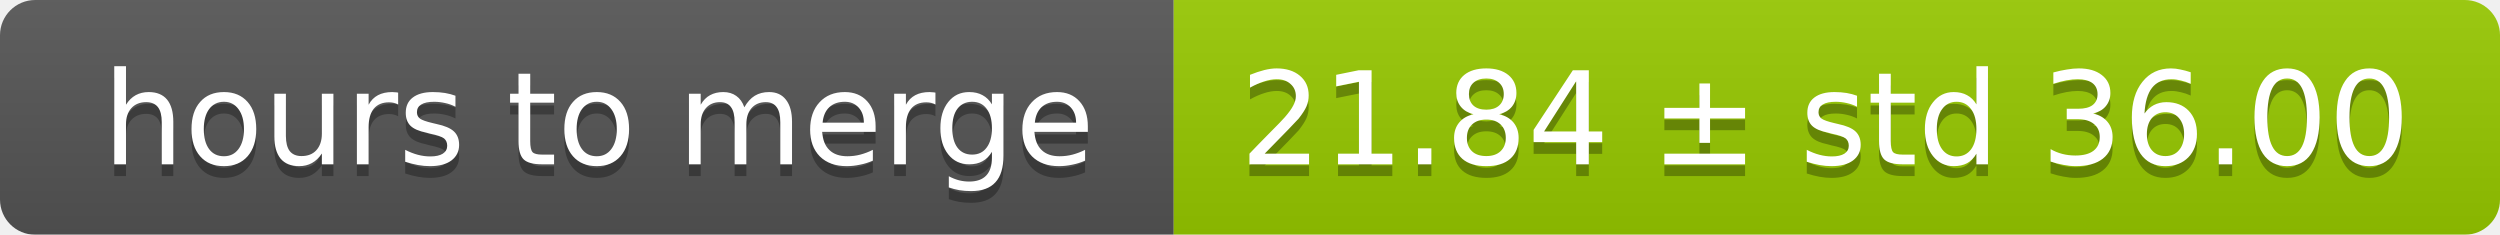
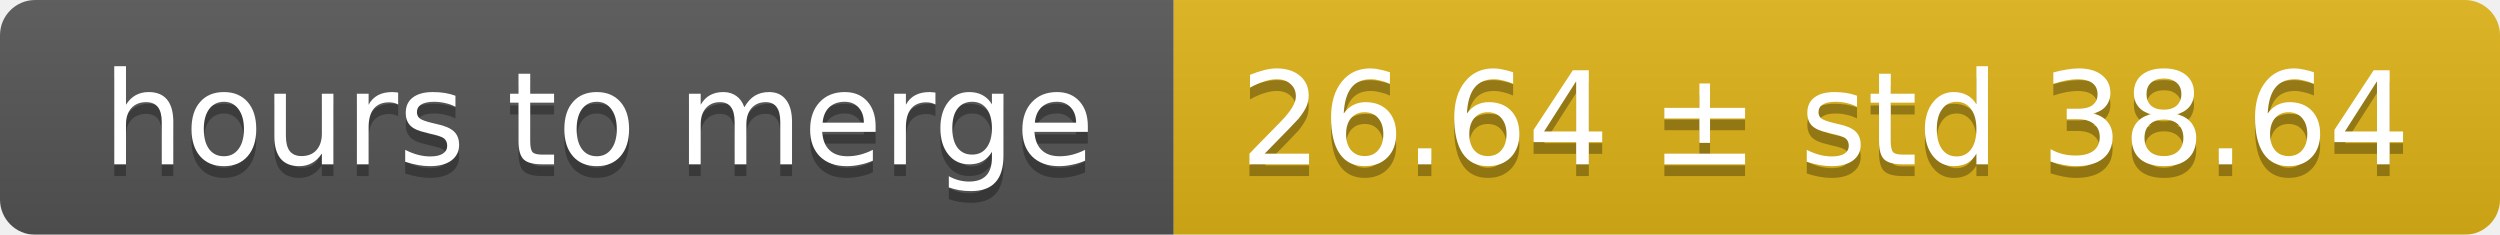
<svg xmlns="http://www.w3.org/2000/svg" width="213" height="20">
  <linearGradient id="smooth" x2="0" y2="100%">
    <stop offset="0" stop-color="#bbb" stop-opacity=".1" />
    <stop offset="1" stop-opacity=".1" />
  </linearGradient>
  <mask id="round">
    <rect width="213" height="20" rx="3" fill="#fff" />
  </mask>
  <g mask="url(#round)">
    <rect width="100" height="20" fill="#555" />
-     <rect x="100" width="113" height="20" fill="#97ca00" />
+     <rect x="100" width="113" height="20" fill="#dfb317" />
    <rect width="213" height="20" fill="url(#smooth)" />
  </g>
  <g fill="#fff" text-anchor="middle" font-family="DejaVu Sans,Verdana,Geneva,sans-serif" font-size="11">
    <text x="51" y="15" fill="#010101" fill-opacity=".3">hours to merge</text>
    <text x="51" y="14">hours to merge</text>
-     <text x="155.5" y="15" fill="#010101" fill-opacity=".3">21.84 ± std 36.00</text>
-     <text x="155.5" y="14">21.84 ± std 36.00</text>
+     <text x="155.5" y="15" fill="#010101" fill-opacity=".3">26.64 ± std 38.64</text>
+     <text x="155.5" y="14">26.64 ± std 38.64</text>
  </g>
</svg>
